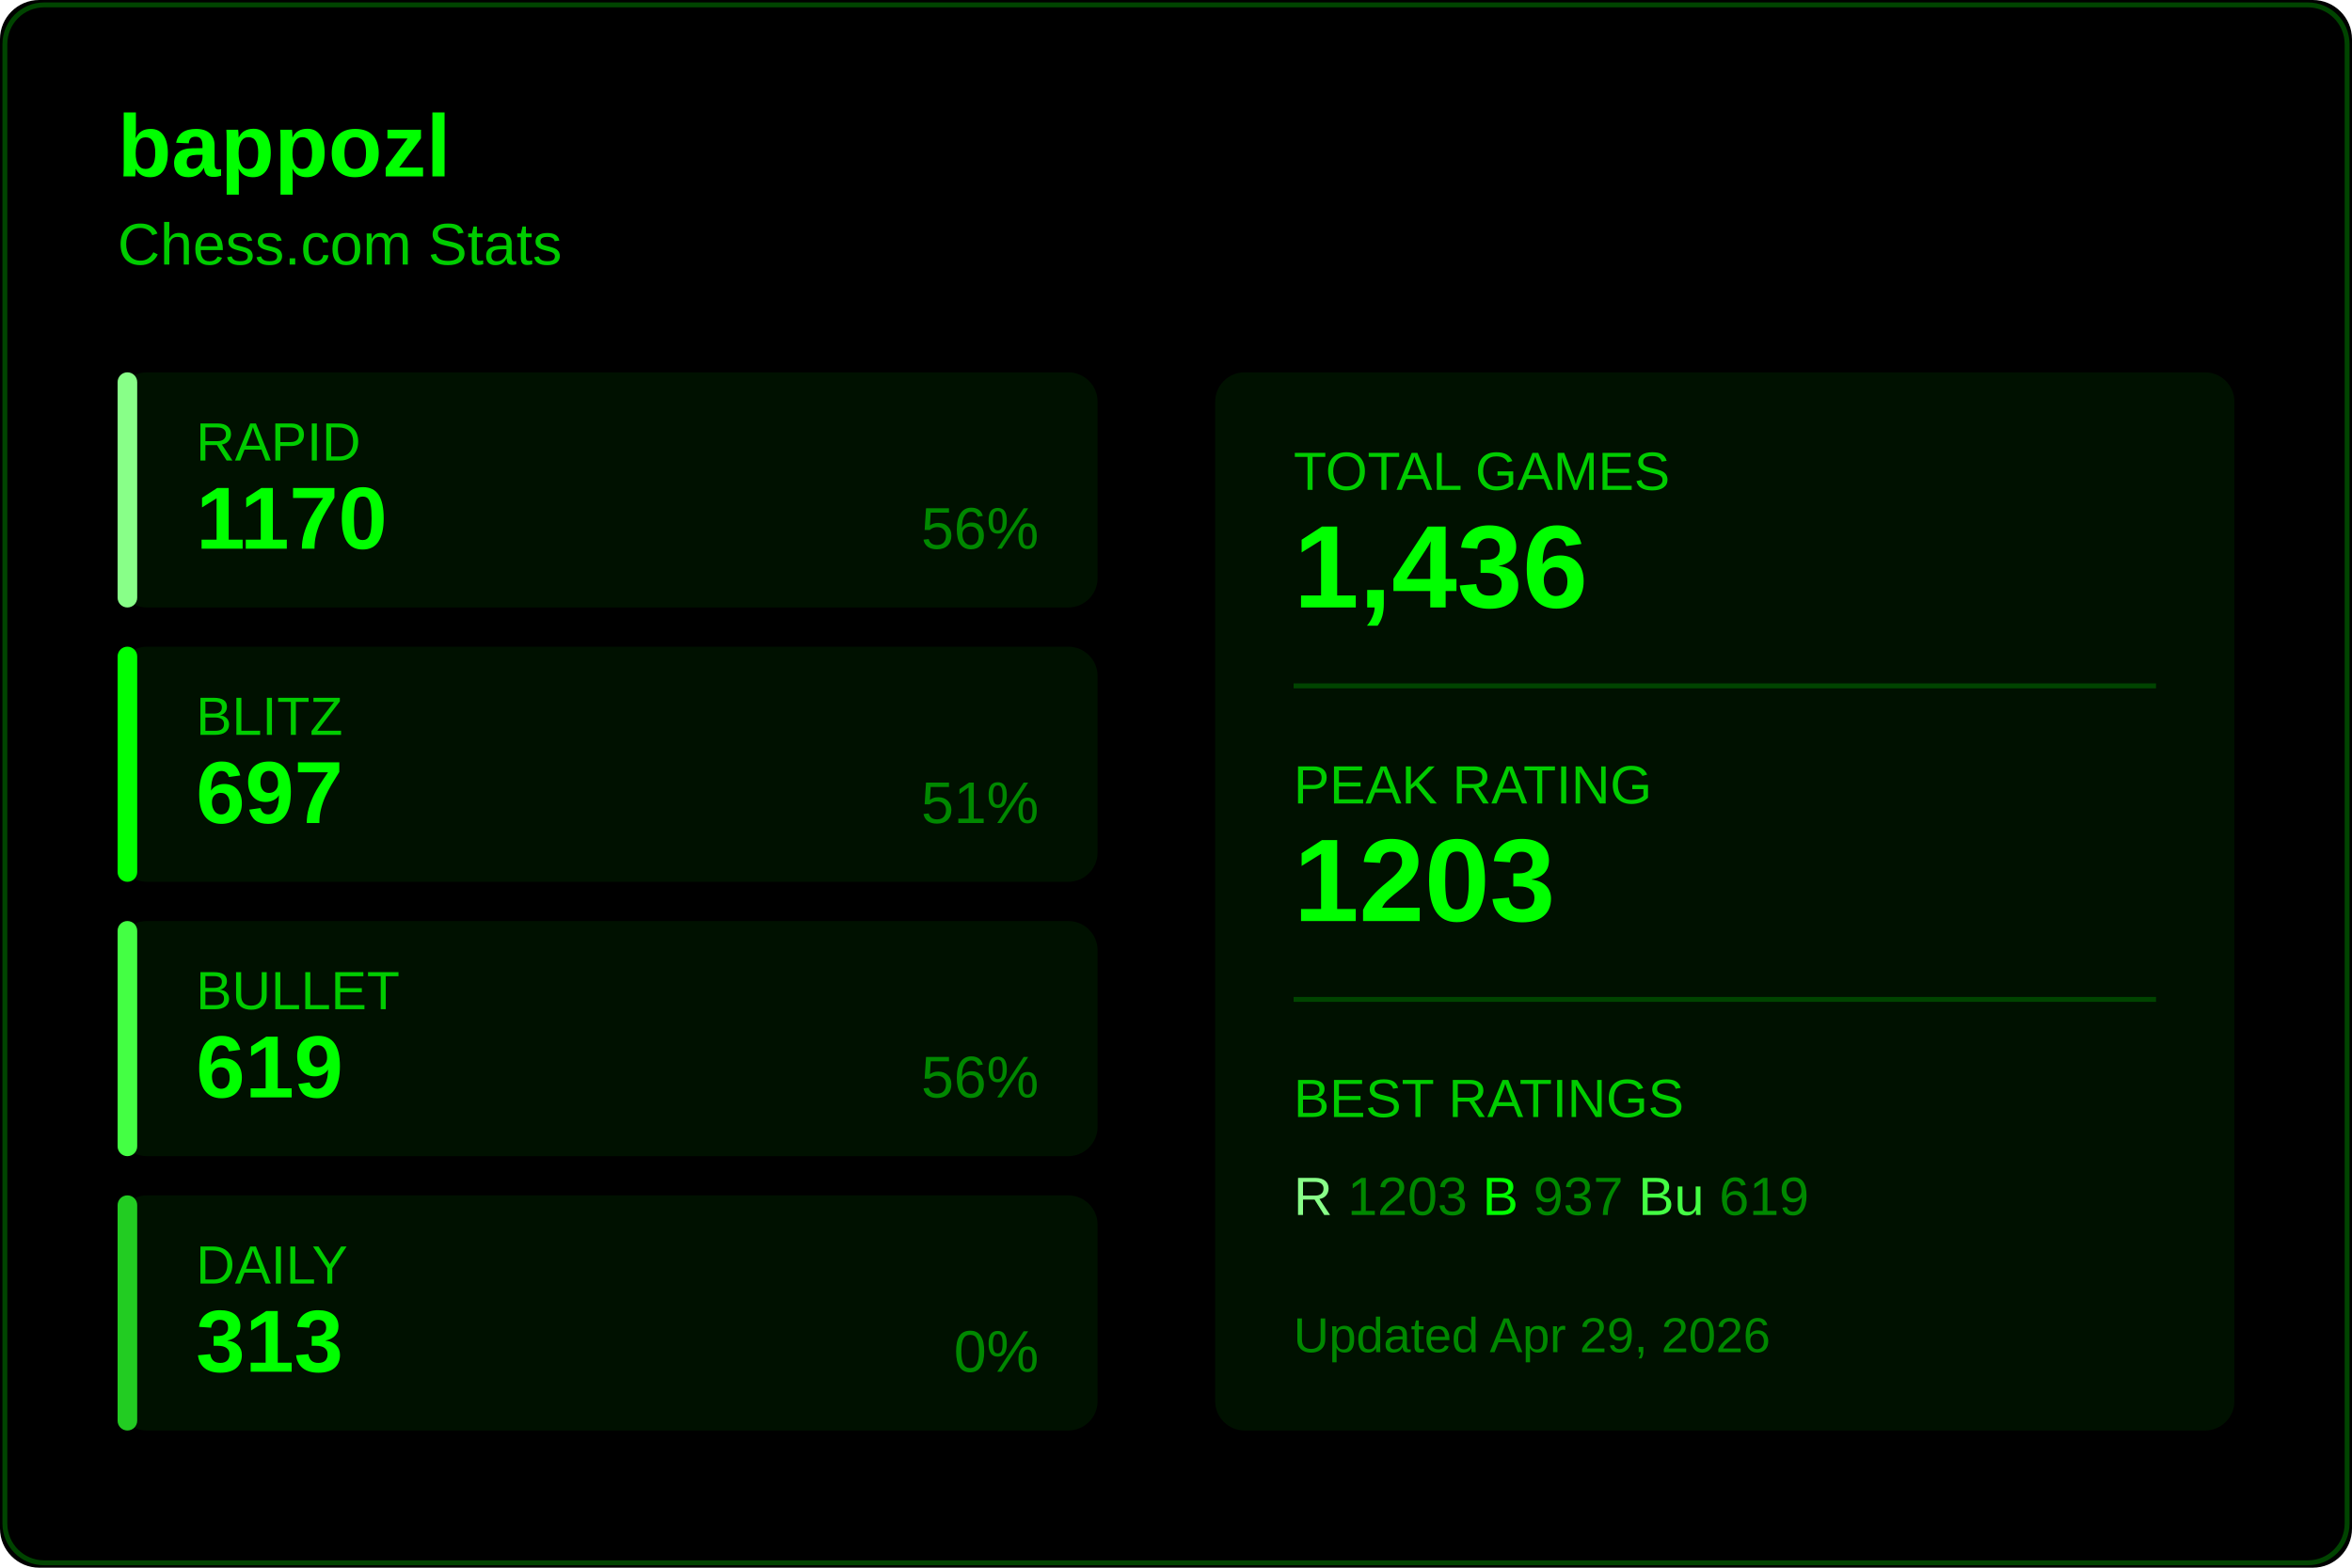
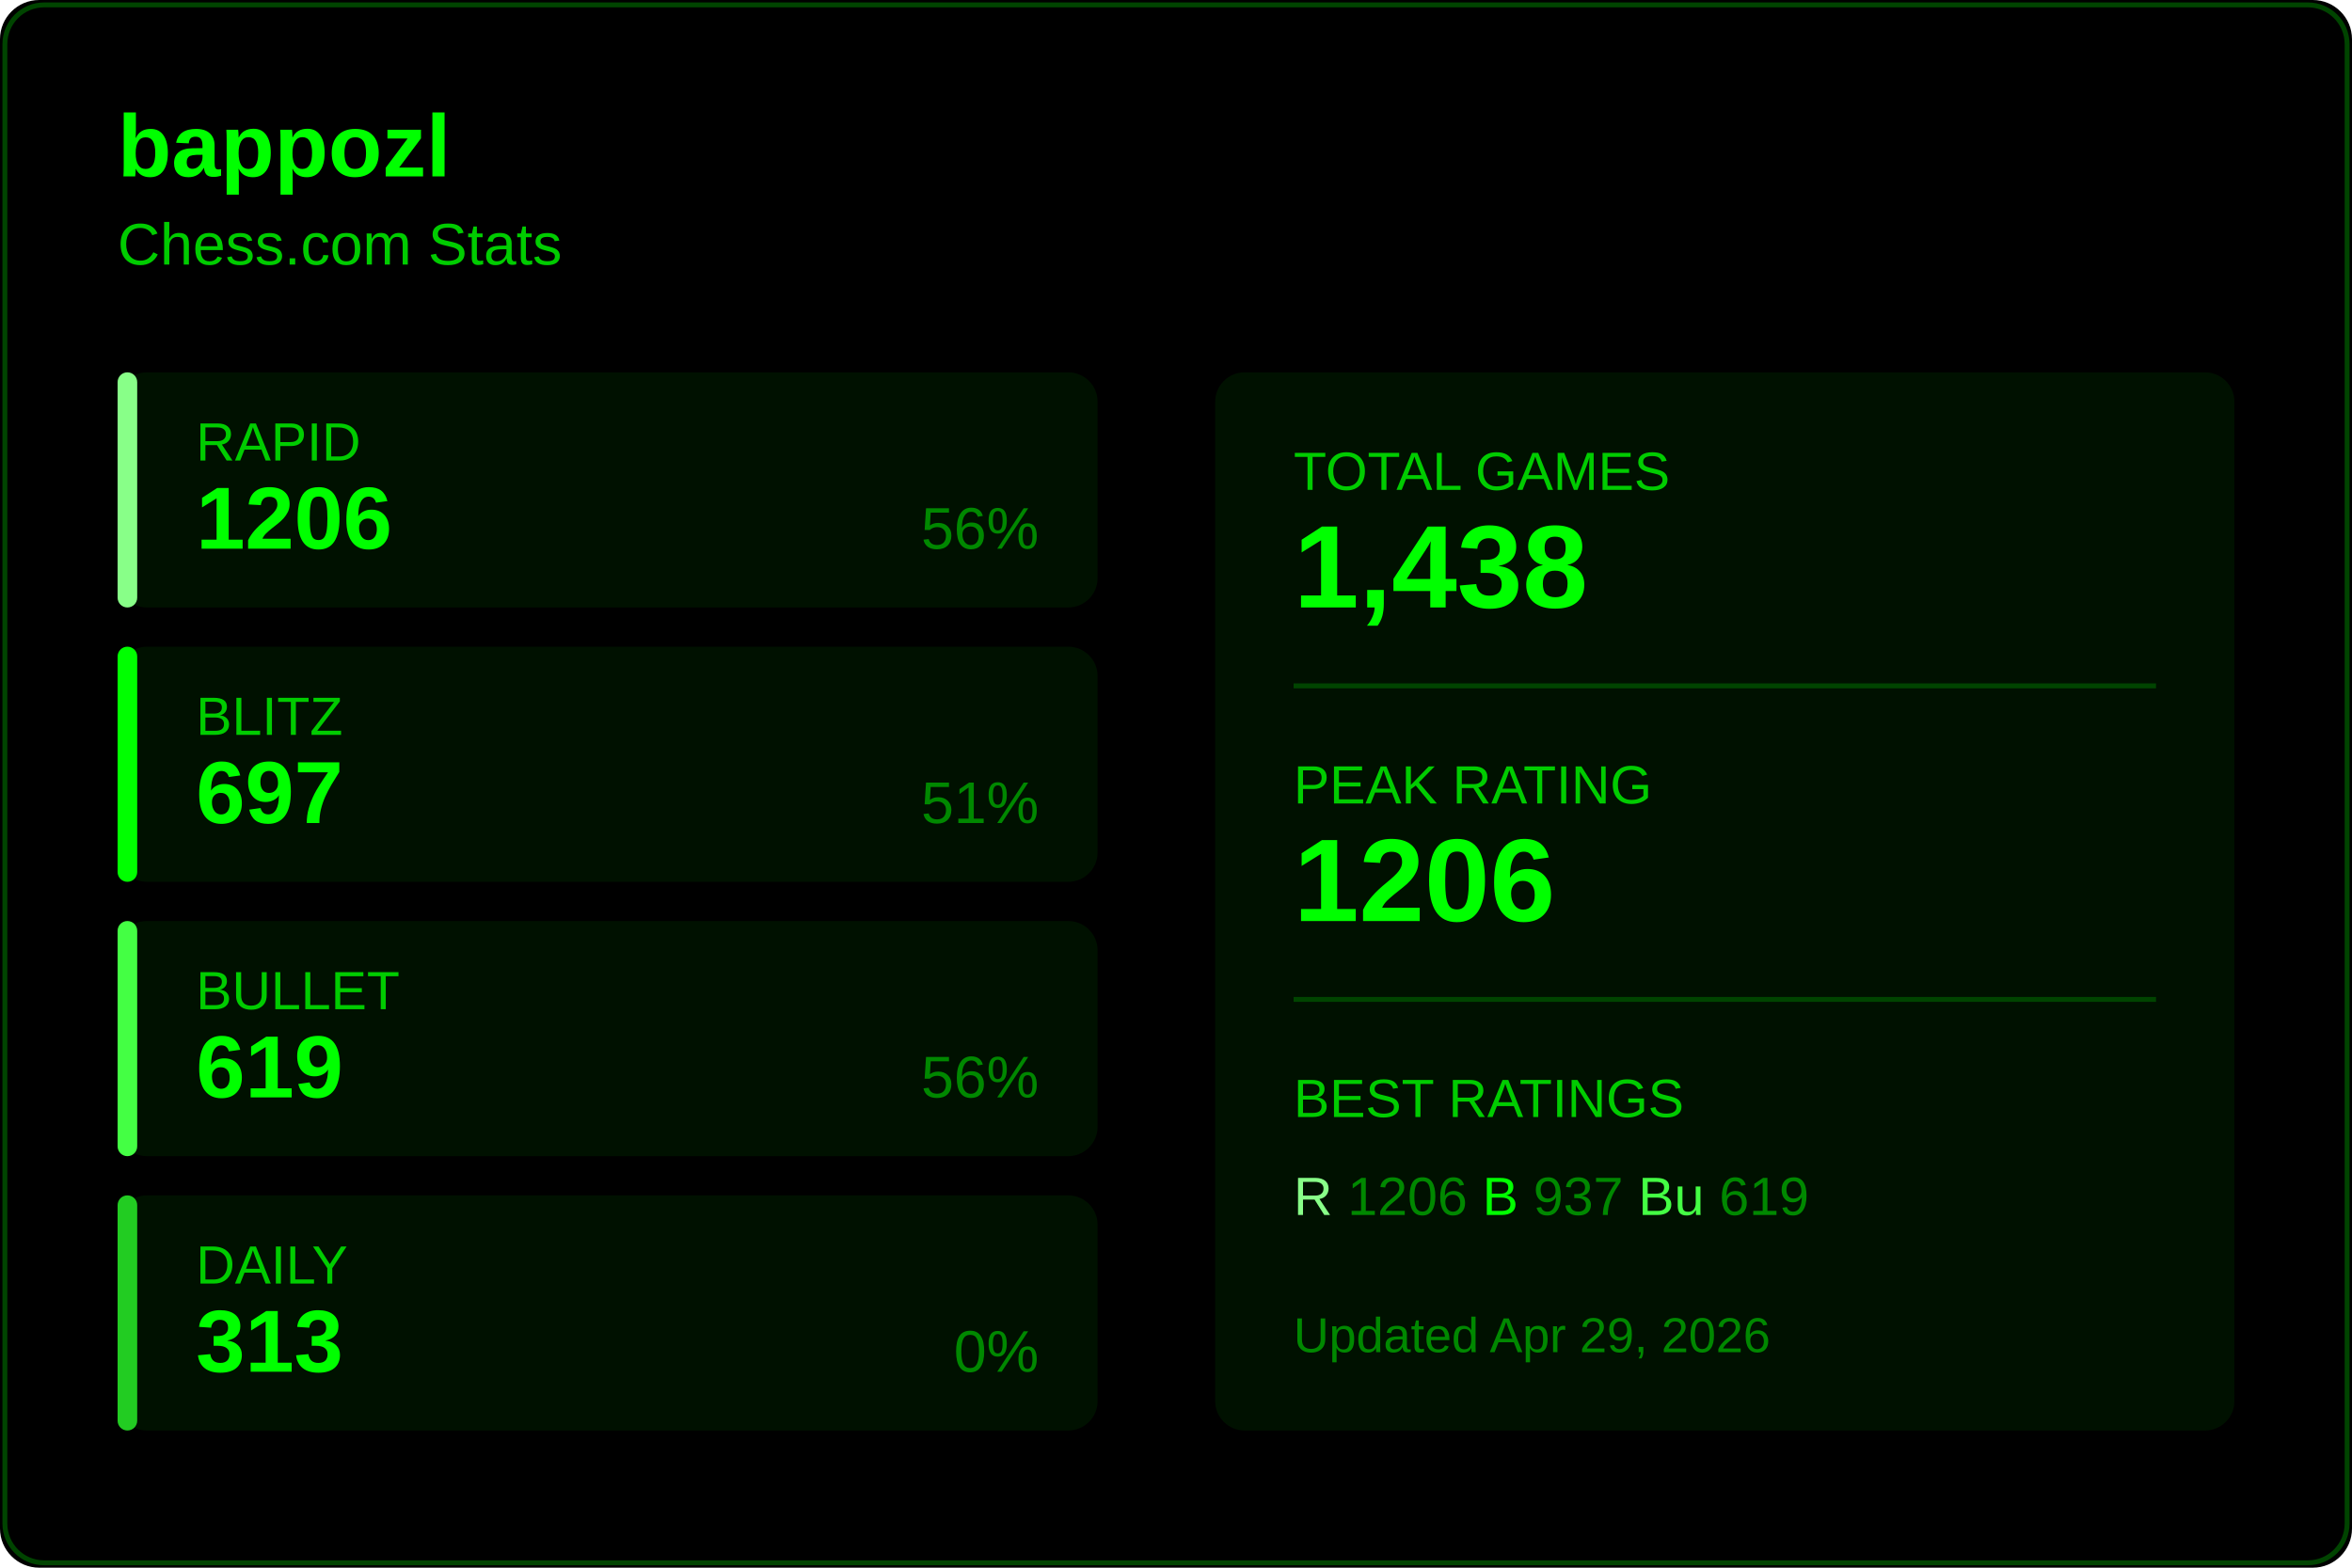
<svg xmlns="http://www.w3.org/2000/svg" width="480" height="320">
  <rect width="480" height="320" fill="#000000" rx="8" />
  <rect x="1" y="1" width="478" height="318" fill="none" stroke="#004400" rx="8" />
  <text x="24" y="36" fill="#00ff00" font-size="18" font-weight="600" font-family="Segoe UI, Arial, sans-serif">
    bappozl
  </text>
  <text x="24" y="54" fill="#00cc00" font-size="12" font-family="Segoe UI, Arial, sans-serif">
    Chess.com Stats
  </text>
  <g transform="translate(24, 76)">
    <rect width="200" height="48" fill="#001100" rx="6" />
    <rect width="4" height="48" fill="#88ff88" rx="2" />
    <text x="16" y="18" fill="#00cc00" font-size="11" font-family="Segoe UI, Arial, sans-serif">RAPID</text>
-     <text x="16" y="36" fill="#00ff00" font-size="18" font-weight="600" font-family="Segoe UI, Arial, sans-serif">1170</text>
+     <text x="16" y="36" fill="#00ff00" font-size="18" font-weight="600" font-family="Segoe UI, Arial, sans-serif">1206</text>
    <text x="188" y="36" fill="#008800" font-size="12" font-family="Segoe UI, Arial, sans-serif" text-anchor="end">56%</text>
  </g>
  <g transform="translate(24, 132)">
    <rect width="200" height="48" fill="#001100" rx="6" />
    <rect width="4" height="48" fill="#00ff00" rx="2" />
    <text x="16" y="18" fill="#00cc00" font-size="11" font-family="Segoe UI, Arial, sans-serif">BLITZ</text>
    <text x="16" y="36" fill="#00ff00" font-size="18" font-weight="600" font-family="Segoe UI, Arial, sans-serif">697</text>
    <text x="188" y="36" fill="#008800" font-size="12" font-family="Segoe UI, Arial, sans-serif" text-anchor="end">51%</text>
  </g>
  <g transform="translate(24, 188)">
    <rect width="200" height="48" fill="#001100" rx="6" />
    <rect width="4" height="48" fill="#44ff44" rx="2" />
    <text x="16" y="18" fill="#00cc00" font-size="11" font-family="Segoe UI, Arial, sans-serif">BULLET</text>
    <text x="16" y="36" fill="#00ff00" font-size="18" font-weight="600" font-family="Segoe UI, Arial, sans-serif">619</text>
    <text x="188" y="36" fill="#008800" font-size="12" font-family="Segoe UI, Arial, sans-serif" text-anchor="end">56%</text>
  </g>
  <g transform="translate(24, 244)">
    <rect width="200" height="48" fill="#001100" rx="6" />
    <rect width="4" height="48" fill="#22cc22" rx="2" />
    <text x="16" y="18" fill="#00cc00" font-size="11" font-family="Segoe UI, Arial, sans-serif">DAILY</text>
    <text x="16" y="36" fill="#00ff00" font-size="18" font-weight="600" font-family="Segoe UI, Arial, sans-serif">313</text>
    <text x="188" y="36" fill="#008800" font-size="12" font-family="Segoe UI, Arial, sans-serif" text-anchor="end">0%</text>
  </g>
  <g transform="translate(248, 76)">
    <rect width="208" height="216" fill="#001100" rx="6" />
    <text x="16" y="24" fill="#00cc00" font-size="11" font-family="Segoe UI, Arial, sans-serif">TOTAL GAMES</text>
-     <text x="16" y="48" fill="#00ff00" font-size="24" font-weight="600" font-family="Segoe UI, Arial, sans-serif">1,436</text>
+     <text x="16" y="48" fill="#00ff00" font-size="24" font-weight="600" font-family="Segoe UI, Arial, sans-serif">1,438</text>
    <line x1="16" y1="64" x2="192" y2="64" stroke="#004400" />
    <text x="16" y="88" fill="#00cc00" font-size="11" font-family="Segoe UI, Arial, sans-serif">PEAK RATING</text>
-     <text x="16" y="112" fill="#00ff00" font-size="24" font-weight="600" font-family="Segoe UI, Arial, sans-serif">1203</text>
+     <text x="16" y="112" fill="#00ff00" font-size="24" font-weight="600" font-family="Segoe UI, Arial, sans-serif">1206</text>
    <line x1="16" y1="128" x2="192" y2="128" stroke="#004400" />
    <text x="16" y="152" fill="#00cc00" font-size="11" font-family="Segoe UI, Arial, sans-serif">BEST RATINGS</text>
    <text x="16" y="172" fill="#008800" font-size="11" font-family="Segoe UI, Arial, sans-serif">
-       <tspan fill="#88ff88">R</tspan> 1203
+       <tspan fill="#88ff88">R</tspan> 1206
      <tspan fill="#00ff00">B</tspan> 937
      <tspan fill="#44ff44">Bu</tspan> 619
    </text>
    <text x="16" y="200" fill="#008800" font-size="10" font-family="Segoe UI, Arial, sans-serif">
      Updated Apr 29, 2026
    </text>
  </g>
</svg>
